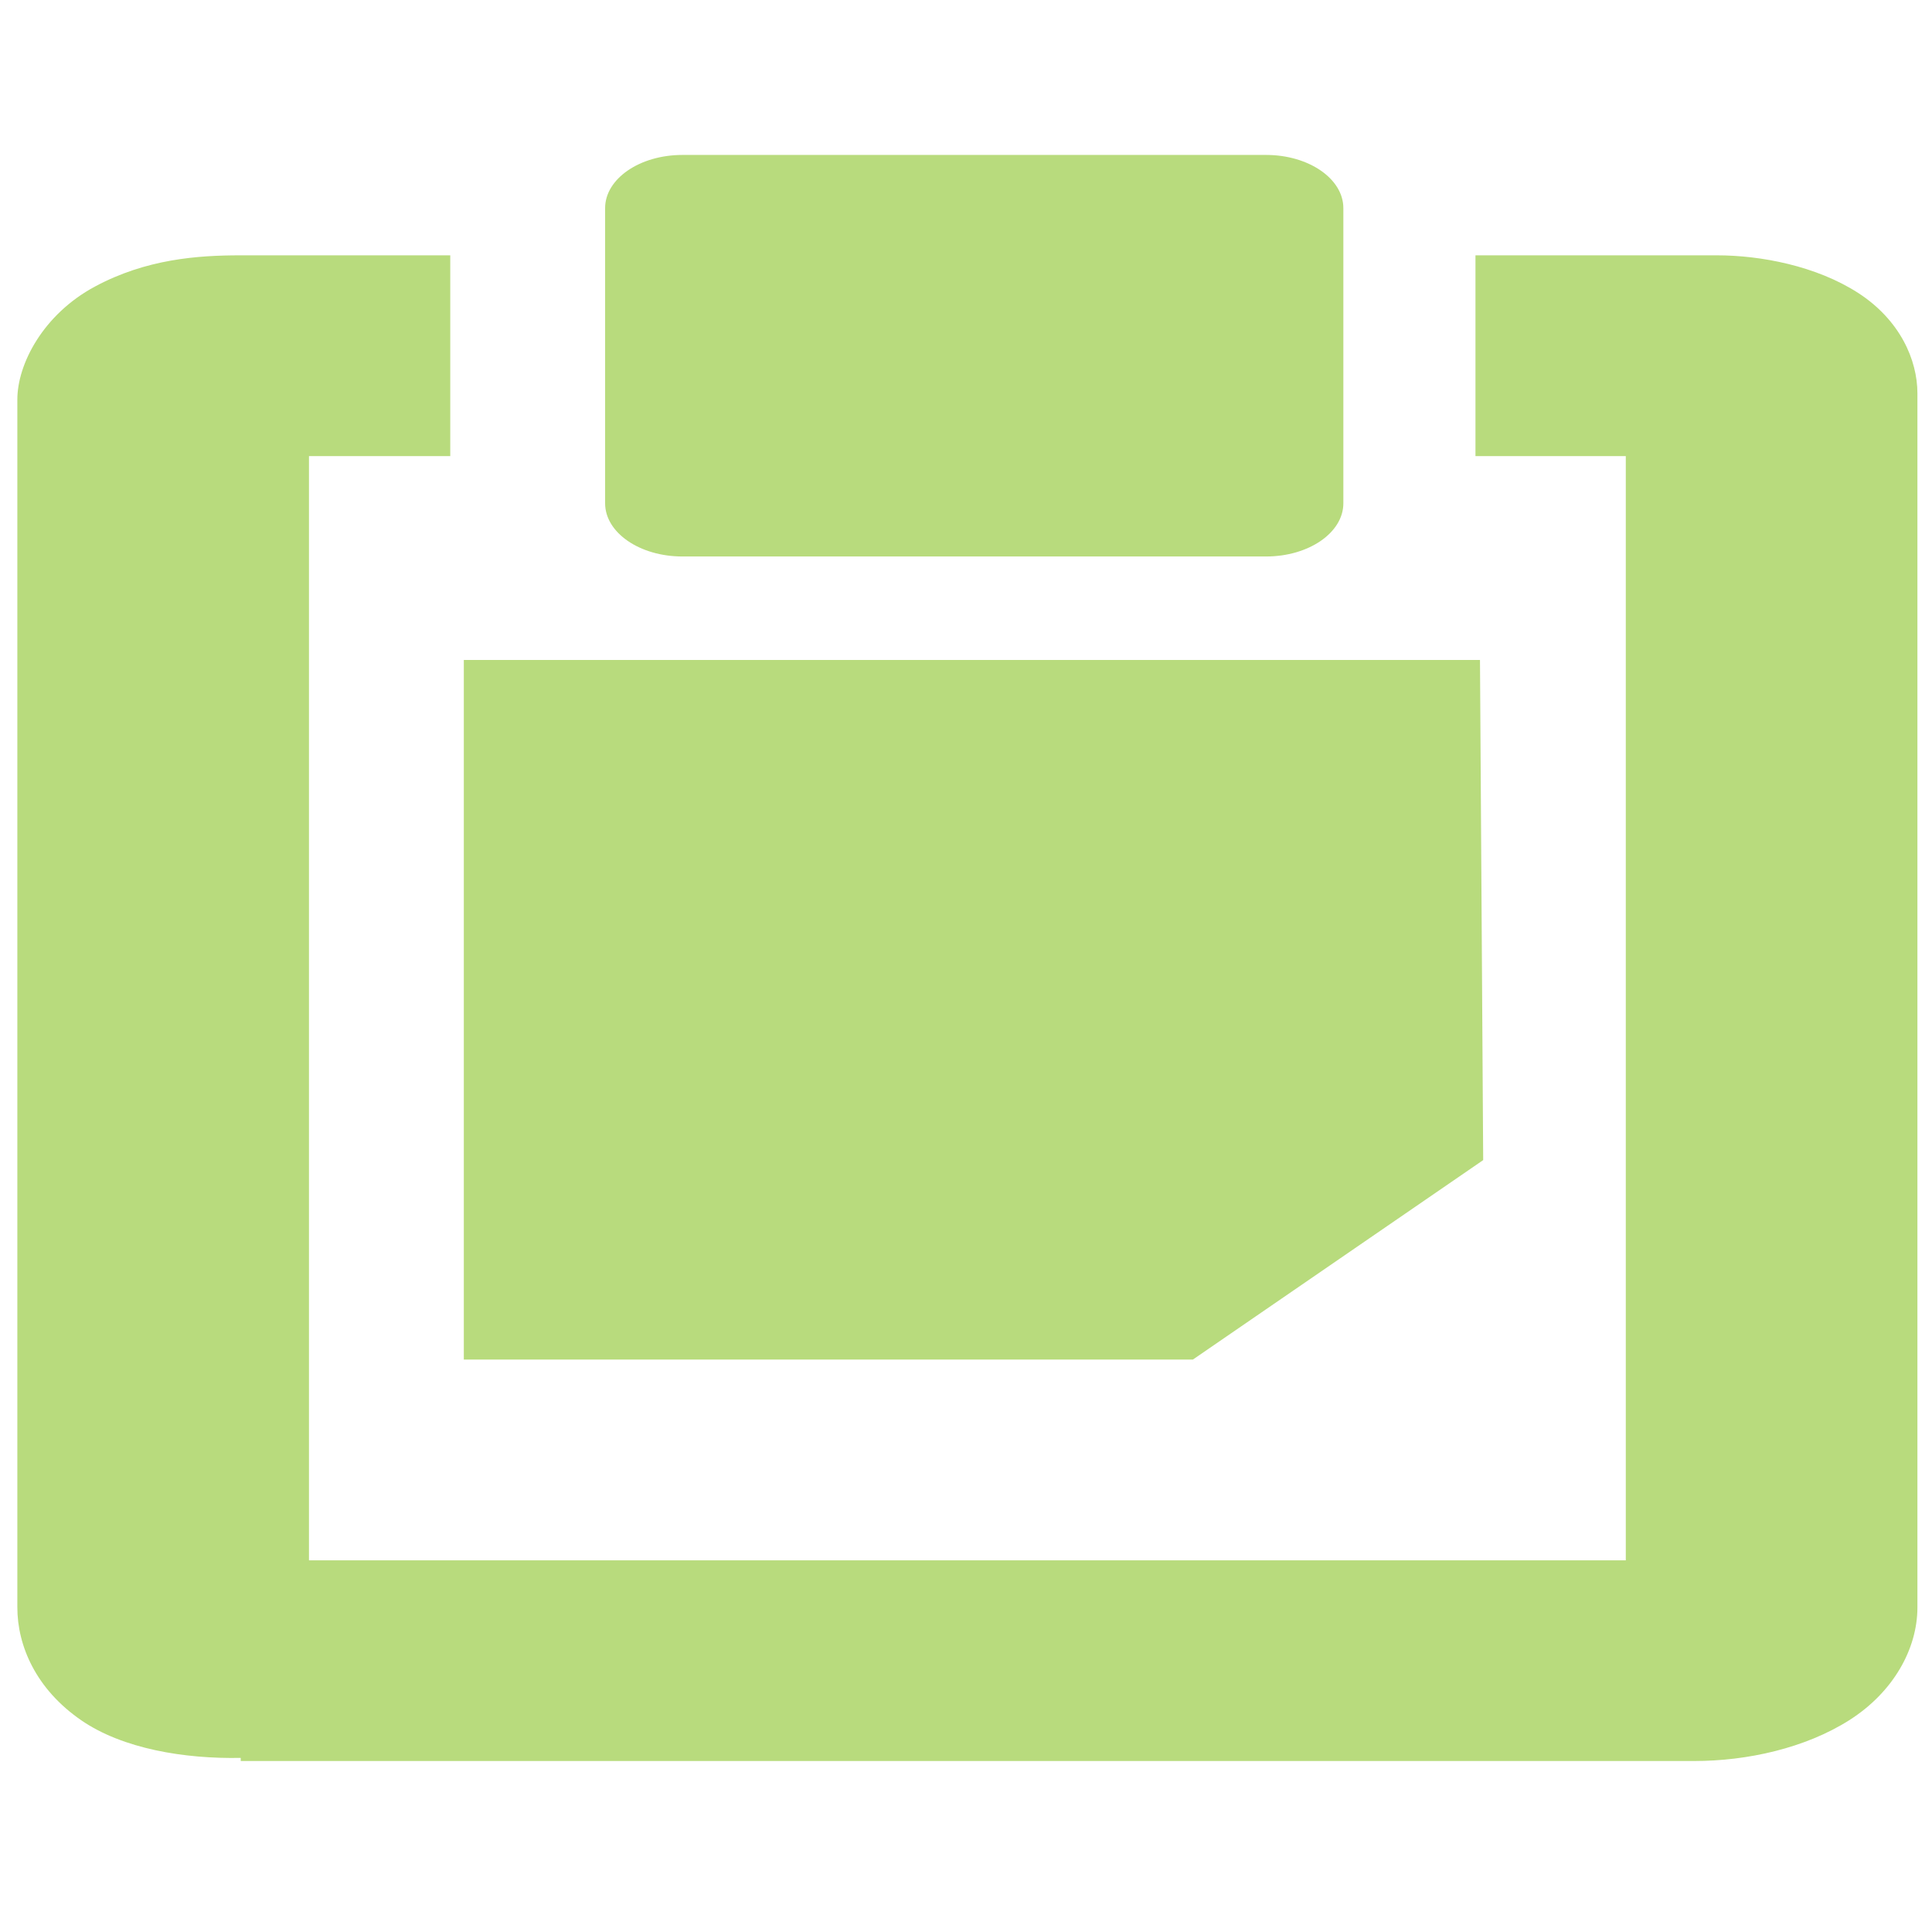
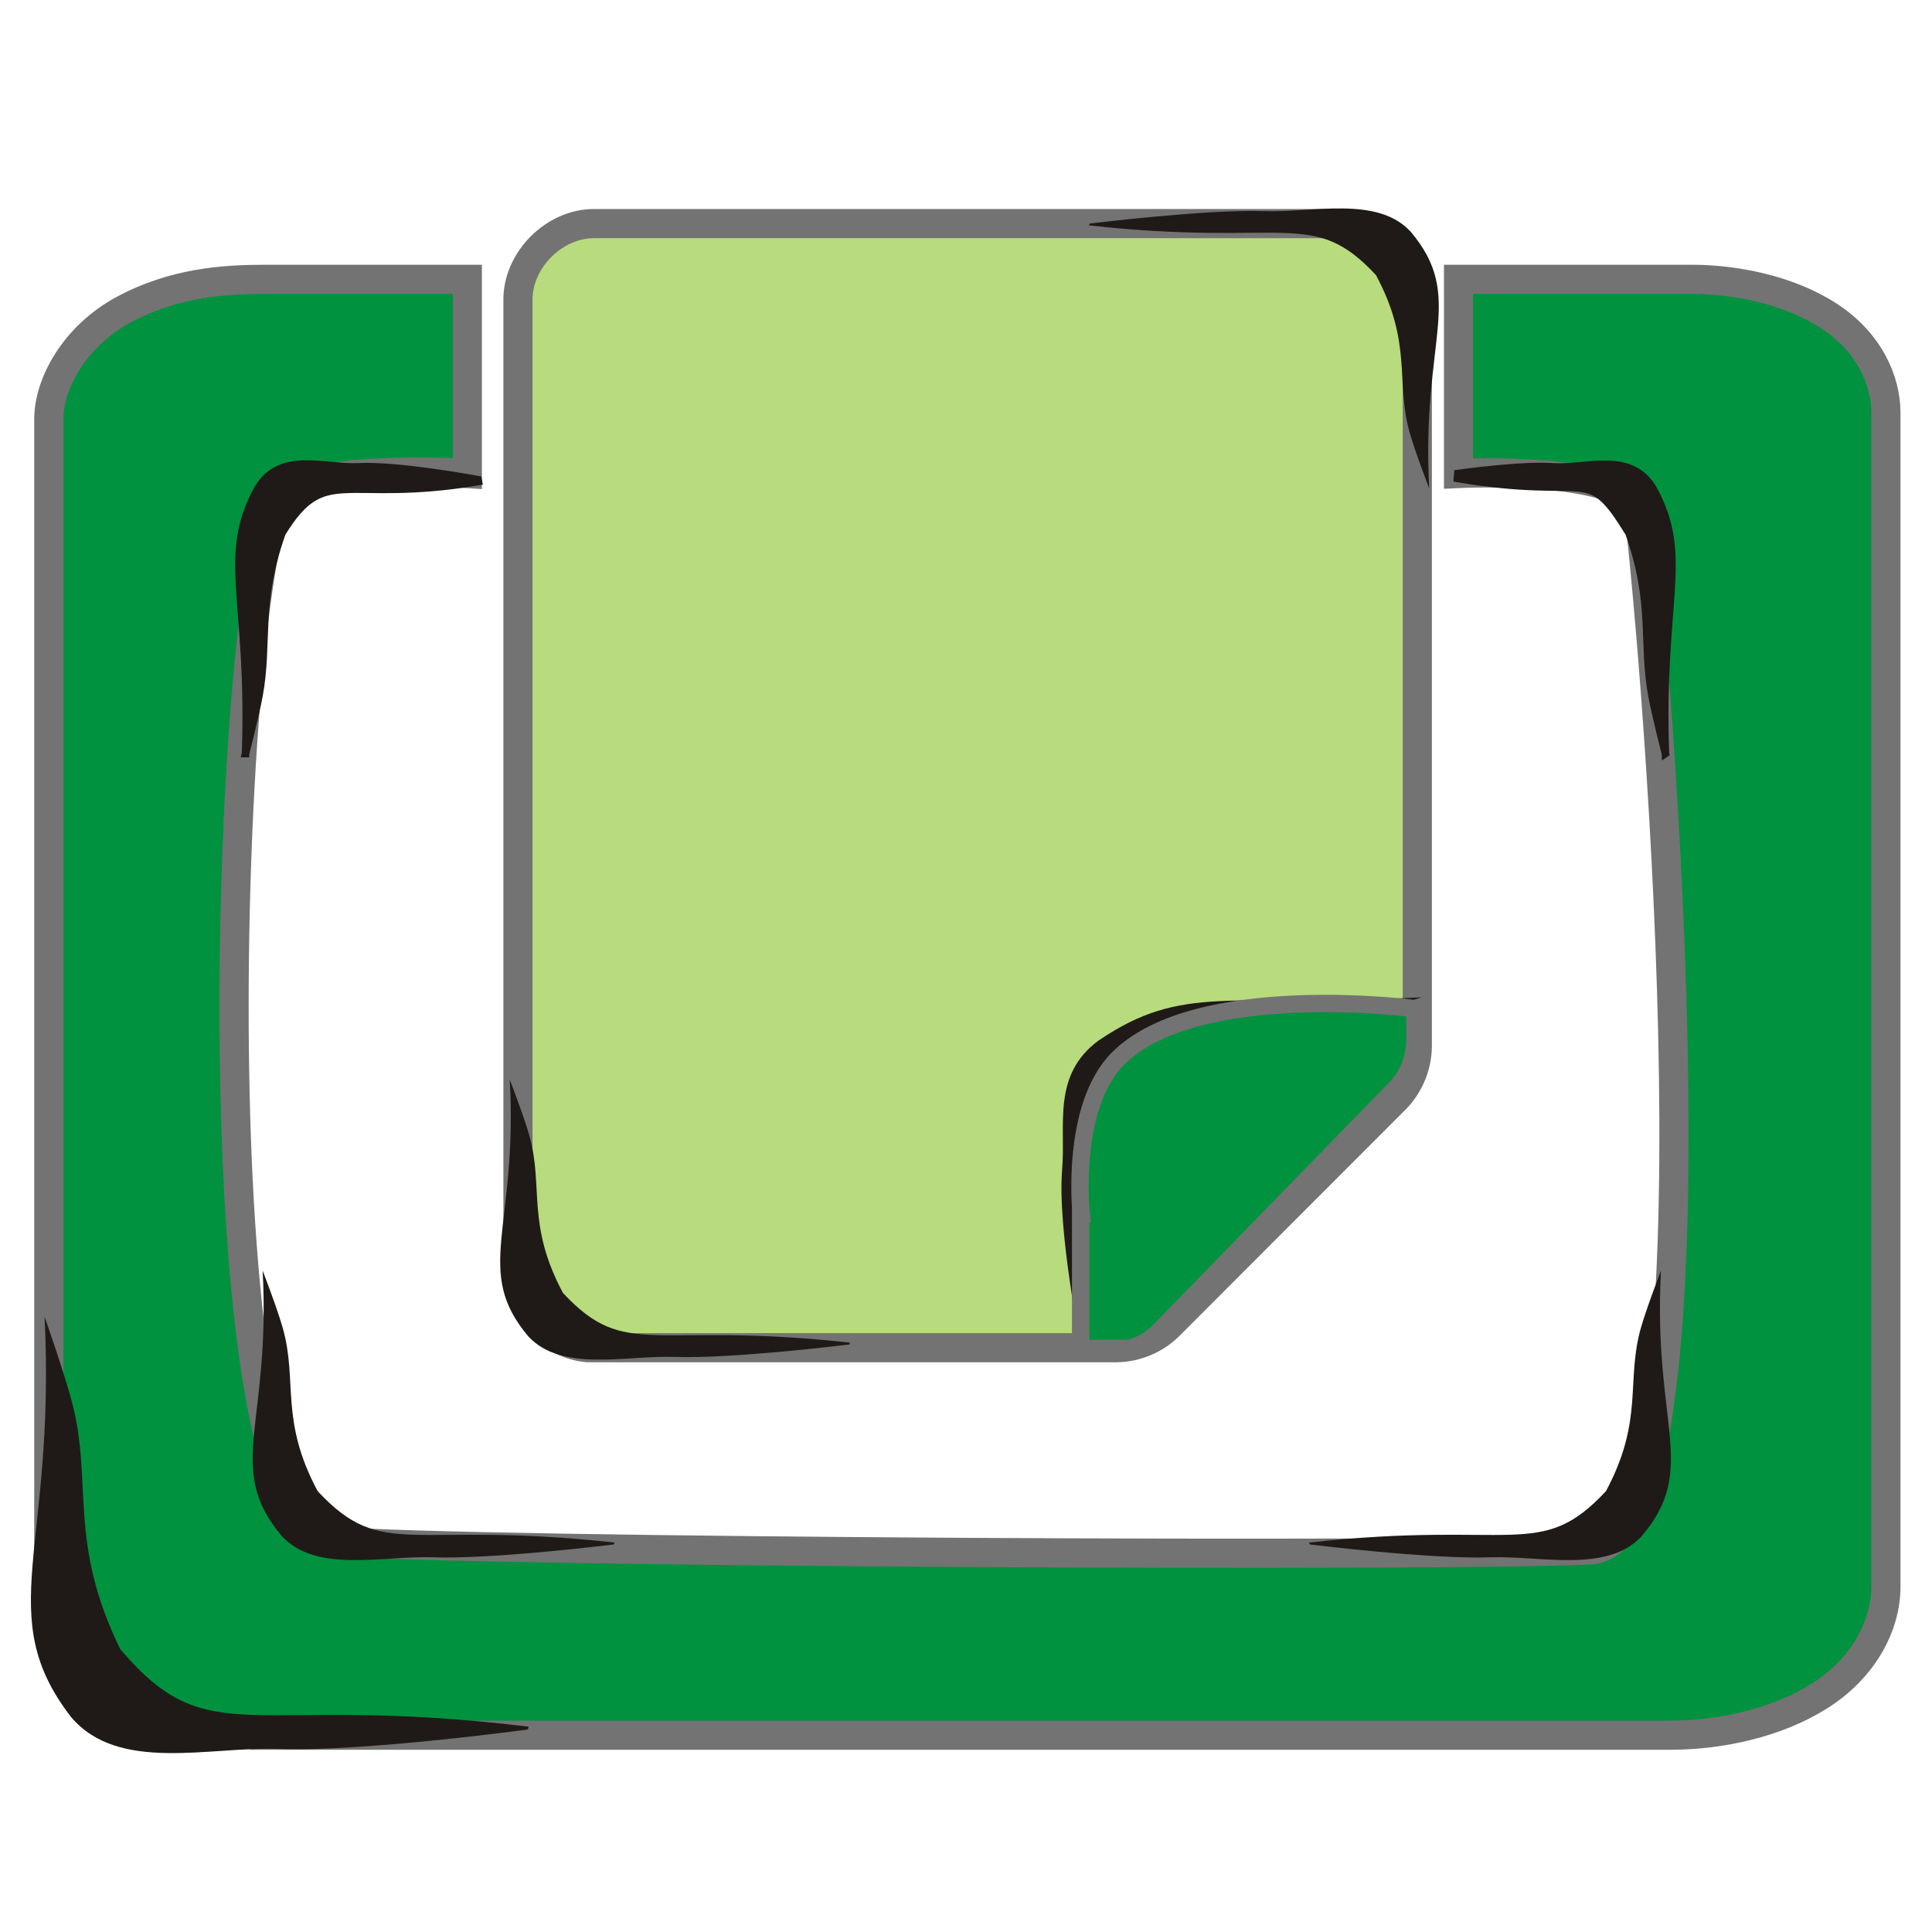
<svg xmlns="http://www.w3.org/2000/svg" width="256" height="256" id="svg4374" version="1.1">
  <defs id="defs4376" />
  <g id="layer1" transform="translate(0,-796.3622)">
-     <g id="g5538" transform="matrix(19.32081,0,0,13.3016,-16.42368,816.8927)" style="fill:#b8db7d;fill-opacity:1">
-       <g style="display:inline;fill:#b8db7d;fill-opacity:1" id="layer9-64" transform="translate(-60,-668)" />
-       <g id="layer10-4" transform="translate(-60,-668)" style="fill:#b8db7d;fill-opacity:1" />
-       <g id="layer11-1" transform="translate(-60,-668)" style="fill:#b8db7d;fill-opacity:1" />
-       <g id="layer12-9" transform="translate(-60,-668)" style="fill:#b8db7d;fill-opacity:1">
-         <path style="fill:#b8db7d;fill-opacity:1;stroke:none" id="rect4897" d="m 64.031,673.031 0,6.969 5,0 1.991,-1.987 -0.022,-4.982 -6.969,0 3e-6,-1e-5 z" />
-         <rect style="fill:#b8db7d;fill-opacity:1;stroke:none" width="5.063" height="4" ry="0.53" rx="0.53" id="rect4899" y="668" x="65" />
-         <path style="font-size:medium;font-style:normal;font-variant:normal;font-weight:normal;font-stretch:normal;text-indent:0;text-align:start;text-decoration:none;line-height:normal;letter-spacing:normal;word-spacing:normal;text-transform:none;direction:ltr;block-progression:tb;writing-mode:lr-tb;text-anchor:start;color:#000000;fill:#b8db7d;fill-opacity:1;stroke:none;stroke-width:2;marker:none;visibility:visible;display:inline;overflow:visible;enable-background:accumulate;font-family:Bitstream Vera Sans;-inkscape-font-specification:Bitstream Vera Sans" id="path41043" d="m 62.5,669 c -0.293,0 -0.647,0.036 -1,0.312 -0.353,0.276 -0.531,0.769 -0.531,1.125 l 0,12.031 c 0,0.384 0.128,0.815 0.438,1.125 0.285,0.285 0.709,0.386 1.094,0.375 l 0,0.031 0.094,0 9.875,0 c 0.363,0 0.76,-0.128 1.062,-0.406 C 73.834,683.315 74,682.883 74,682.469 L 74,670.375 c 0,-0.333 -0.119,-0.73 -0.406,-1 C 73.306,669.105 72.925,669 72.625,669 l -1.656,0 0,2 1.031,0 0,11 -9.031,0 0,-11 0.969,0 0,-2 -1.438,0 z" />
+     <g transform="matrix(19.32081,0,0,13.3016,-1175.672,-8068.574)" id="layer9-64" style="fill:#b8db7d;fill-opacity:1;display:inline" />
+     <g style="fill:#b8db7d;fill-opacity:1" transform="matrix(19.32081,0,0,13.3016,-1175.672,-8068.574)" id="layer10-4" />
+     <g style="fill:#b8db7d;fill-opacity:1" transform="matrix(19.32081,0,0,13.3016,-1175.672,-8068.574)" id="layer11-1" />
+     <path style="font-size:medium;font-style:normal;font-variant:normal;font-weight:normal;font-stretch:normal;text-indent:0;text-align:start;text-decoration:none;line-height:normal;letter-spacing:normal;word-spacing:normal;text-transform:none;direction:ltr;block-progression:tb;writing-mode:lr-tb;text-anchor:start;color:#000000;fill:#00923f;fill-opacity:1;stroke:#737373;stroke-width:3.867;stroke-miterlimit:4;stroke-opacity:1;stroke-dasharray:none;marker:none;visibility:visible;display:inline;overflow:visible;enable-background:accumulate;font-family:Bitstream Vera Sans;-inkscape-font-specification:Bitstream Vera Sans" id="path41043" d="m 35.073,833.376 c -5.475,0 -12.081,0.463 -18.68,4.019 -6.599,3.555 -9.924,9.886 -9.924,14.468 l 0,154.726 c 0,4.938 2.385,10.483 8.172,14.468 5.332,3.671 13.247,4.964 20.431,4.823 l 0,0.403 1.751,0 184.464,0 c 6.778,0 14.195,-1.645 19.847,-5.224 5.652,-3.581 8.756,-9.141 8.756,-14.469 l 0,-155.53 c 0,-4.287 -2.222,-9.383 -7.589,-12.86 -5.367,-3.478 -12.495,-4.823 -18.096,-4.823 l -30.939,0 0,25.721 c 0,0 23.229,-1.127 23.935,5.256 3.561,32.175 10.859,136.444 -6.424,137.376 -17.283,0.932 -149.668,0.348 -166.951,-1.168 -17.283,-1.516 -14.285,-118.632 -7.22,-137.376 2.127,-5.644 25.316,-4.088 25.316,-4.088 l 0,-25.721 z" />
+     <g style="fill:#b8db7d;fill-opacity:1" transform="matrix(19.32081,0,0,13.3016,-1175.672,-8068.574)" id="layer13-5" />
+     <g style="fill:#b8db7d;fill-opacity:1" transform="matrix(19.32081,0,0,13.3016,-1175.672,-8068.574)" id="layer14-5" />
+     <g transform="matrix(19.32081,0,0,13.3016,-1175.672,-8068.574)" id="layer15-74" style="fill:#b8db7d;fill-opacity:1;display:inline" />
+     <g id="g6121" transform="matrix(9.930664,0,0,-9.930664,48.77219,984.8806)" style="fill:#b8db7d;fill-opacity:1;stroke:#737373;stroke-width:0.389;stroke-miterlimit:4;stroke-opacity:1;stroke-dasharray:none">
+       <g transform="translate(-241.0002,-647)" style="fill:#b8db7d;fill-opacity:1;stroke:#737373;stroke-width:0.389;stroke-miterlimit:4;stroke-opacity:1;stroke-dasharray:none;display:inline" id="layer9-9" />
+       <g transform="translate(-241.0002,-647)" id="layer10-8" style="fill:#b8db7d;fill-opacity:1;stroke:#737373;stroke-width:0.389;stroke-miterlimit:4;stroke-opacity:1;stroke-dasharray:none" />
+       <g transform="translate(-241.0002,-647)" id="layer11-5" style="fill:#b8db7d;fill-opacity:1;stroke:#737373;stroke-width:0.389;stroke-miterlimit:4;stroke-opacity:1;stroke-dasharray:none" />
+       <g transform="translate(-241.0002,-647)" id="layer13-6" style="fill:#b8db7d;fill-opacity:1;stroke:#737373;stroke-width:0.389;stroke-miterlimit:4;stroke-opacity:1;stroke-dasharray:none" />
+       <g transform="translate(-241.0002,-647)" id="layer14-6" style="fill:#b8db7d;fill-opacity:1;stroke:#737373;stroke-width:0.389;stroke-miterlimit:4;stroke-opacity:1;stroke-dasharray:none" />
+       <g transform="translate(-241.0002,-647)" style="fill:#b8db7d;fill-opacity:1;stroke:#737373;stroke-width:0.389;stroke-miterlimit:4;stroke-opacity:1;stroke-dasharray:none;display:inline" id="layer15-0-6" />
+       <g transform="translate(-241.0002,-647)" style="fill:#b8db7d;fill-opacity:1;stroke:#737373;stroke-width:0.389;stroke-miterlimit:4;stroke-opacity:1;stroke-dasharray:none;display:inline" id="g71291" />
+       <g transform="translate(-241.0002,-647)" style="fill:#b8db7d;fill-opacity:1;stroke:#737373;stroke-width:0.389;stroke-miterlimit:4;stroke-opacity:1;stroke-dasharray:none;display:inline" id="g4953" />
+       <g transform="translate(-241.0002,-647)" style="fill:#b8db7d;fill-opacity:1;stroke:#737373;stroke-width:0.389;stroke-miterlimit:4;stroke-opacity:1;stroke-dasharray:none;display:inline" id="layer12-7">
+         <path style="color:#bebebe;fill:#b8db7d;fill-opacity:1;fill-rule:nonzero;stroke:#737373;stroke-width:0.389;stroke-miterlimit:4;stroke-opacity:1;stroke-dasharray:none;marker:none;visibility:visible;display:inline;overflow:visible;enable-background:accumulate" id="path4387-5" d="m 243.933,648.001 c -0.508,0.04 -0.942,0.517 -0.933,1.027 l 0,12.945 c -0.008,0.54 0.487,1.035 1.026,1.027 l 9.948,0 c 0.539,0.008 1.034,-0.487 1.026,-1.027 l 0,-9.958 c -0.004,-0.267 -0.118,-0.531 -0.311,-0.716 l -2.984,-2.987 c -0.185,-0.193 -0.448,-0.307 -0.715,-0.311 l -6.964,0 c -0.031,-9.9e-4 -0.062,-9.9e-4 -0.093,0 z" />
      </g>
-       <g id="layer13-5" transform="translate(-60,-668)" style="fill:#b8db7d;fill-opacity:1" />
-       <g id="layer14-5" transform="translate(-60,-668)" style="fill:#b8db7d;fill-opacity:1" />
-       <g style="display:inline;fill:#b8db7d;fill-opacity:1" id="layer15-74" transform="translate(-60,-668)" />
    </g>
+     <path style="fill:#1f1a17;fill-rule:evenodd;stroke:none" id="path2993" class="fil1 str1" d="m 188.399,928.508 c -25.865,1.329 -31.594,-1.871 -42.866,5.751 -6.168,4.584 -4.295,11.156 -4.792,17.032 -0.667,7.893 2.504,23.63 2.504,23.63 l 0.312,0.067 c 3.407,-26.82 -3.625,-30.238 8.03,-38.942 11.834,-5.099 18.308,-2.768 27.187,-4.803 3.292,-0.755 9.625,-2.735 9.625,-2.735 z" />
+     <path style="font-size:medium;font-style:normal;font-variant:normal;font-weight:normal;font-stretch:normal;text-indent:0;text-align:start;text-decoration:none;line-height:normal;letter-spacing:normal;word-spacing:normal;text-transform:none;direction:ltr;block-progression:tb;writing-mode:lr-tb;text-anchor:start;baseline-shift:baseline;color:#000000;fill:#00923f;fill-opacity:1;stroke:#737373;stroke-width:2.3;stroke-miterlimit:4;stroke-opacity:1;stroke-dasharray:none;marker:none;visibility:visible;display:inline;overflow:visible;enable-background:accumulate;font-family:Sans;-inkscape-font-specification:Sans" d="m 187.48,930.012 c 0,0 -28.901,-3.815 -39.323,6.607 -6.416,6.416 -4.894,20.613 -4.894,20.613 l -0.072,0 0,17.787 6.504,0 c 1.41,-0.406 2.735,-1.125 3.791,-2.174 l 31.514,-32.359 c 1.624,-1.723 2.533,-4.124 2.479,-6.522 z" id="path3801" />
+     <path d="m 67.55,939.426 c 1.072,19.813 -4.891,25.312 2.466,34.026 4.431,4.773 12.889,2.489 19.403,2.71 7.725,0.262 23.138,-1.65 23.138,-1.65 l 0.068,-0.238 c -26.207,-2.909 -29.612,2.434 -38.025,-6.585 -4.884,-9.116 -2.547,-14.045 -4.459,-20.864 -0.709,-2.529 -2.591,-7.398 -2.591,-7.398 z" class="fil1 str1" id="path3805" style="fill:#1f1a17;fill-rule:evenodd;stroke:none" />
+     <path style="fill:#1f1a17;fill-rule:evenodd;stroke:none" id="path3776" class="fil1 str1" d="m 189.375,861.074 c -1.072,-19.813 4.891,-25.312 -2.466,-34.026 -4.431,-4.773 -12.889,-2.489 -19.403,-2.71 -7.725,-0.262 -23.138,1.651 -23.138,1.651 l -0.068,0.238 c 26.207,2.909 29.612,-2.434 38.025,6.585 4.884,9.116 2.547,14.045 4.46,20.864 0.709,2.529 2.591,7.398 2.591,7.398 z" />
+     <path style="fill:#1f1a17;fill-rule:evenodd;stroke:#1f1a17;stroke-opacity:1" id="path3841" class="fil1 str1" d="m 220.673,896.217 c -0.734,-20.493 3.348,-26.18 -1.688,-35.194 -3.033,-4.937 -8.767,-2.491 -13.281,-2.803 -4.179,-0.288 -12.535,0.881 -12.535,0.881 l -0.047,0.659 c 17.939,3.009 16.967,-2.105 22.725,7.224 3.343,9.429 1.743,14.527 3.053,21.58 0.485,2.615 1.774,7.652 1.774,7.652 z" />
+     <path d="m 5.905,970.833 c 1.525,30.886 -6.959,39.459 3.509,53.043 6.304,7.441 18.341,3.881 27.609,4.224 10.992,0.408 32.925,-2.573 32.925,-2.573 l 0.097,-0.372 c -37.292,-4.535 -42.138,3.795 -54.108,-10.265 C 8.988,1000.681 12.314,992.997 9.592,982.366 8.583,978.424 5.905,970.833 5.905,970.833 z" class="fil1 str1" id="path3843" style="fill:#1f1a17;fill-rule:evenodd;stroke:none" />
+     <path style="fill:#1f1a17;fill-rule:evenodd;stroke:none" id="path3845" class="fil1 str1" d="m 220.089,964.718 c -1.109,20.493 5.058,26.18 -2.551,35.194 -4.583,4.937 -13.331,2.575 -20.068,2.803 -7.99,0.271 -23.932,-1.707 -23.932,-1.707 l -0.07,-0.247 c 27.106,-3.009 30.628,2.518 39.329,-6.811 5.052,-9.429 2.634,-14.527 4.613,-21.58 0.734,-2.615 2.68,-7.652 2.68,-7.652 z" />
+     <path d="m 34.801,964.718 c 1.109,20.493 -5.058,26.18 2.551,35.194 4.583,4.937 13.331,2.575 20.068,2.803 7.99,0.271 23.932,-1.707 23.932,-1.707 l 0.07,-0.247 c -27.106,-3.009 -30.628,2.518 -39.329,-6.811 -5.052,-9.429 -2.634,-14.527 -4.613,-21.58 -0.734,-2.615 -2.68,-7.652 -2.68,-7.652 z" class="fil1 str1" id="path3847" style="fill:#1f1a17;fill-rule:evenodd;stroke:none" />
+     <path d="m 32.538,896.217 c 0.734,-20.493 -3.348,-26.18 1.688,-35.194 3.033,-4.937 8.823,-2.575 13.281,-2.803 5.288,-0.271 15.839,1.707 15.839,1.707 l 0.047,0.247 c -17.939,3.009 -20.27,-2.518 -26.029,6.811 -3.343,9.429 -1.743,14.527 -3.053,21.58 -0.485,2.615 -1.774,7.652 -1.774,7.652 z" class="fil1 str1" id="path3849" style="fill:#1f1a17;fill-rule:evenodd;stroke:#1f1a17;stroke-opacity:1" />
  </g>
</svg>
